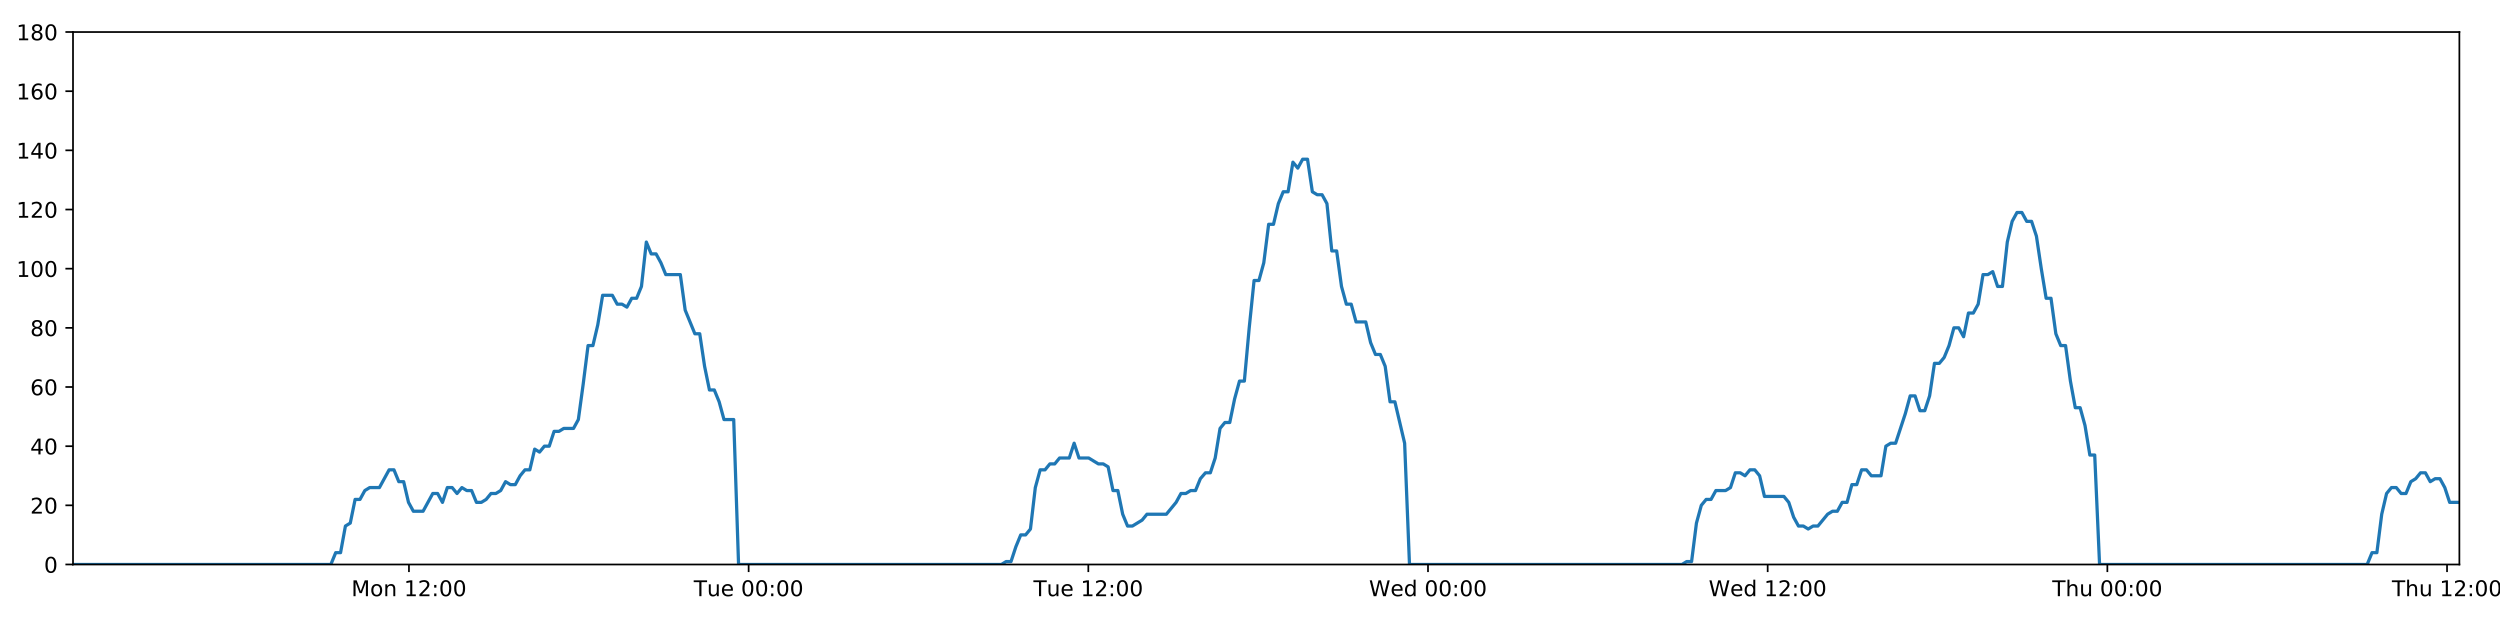
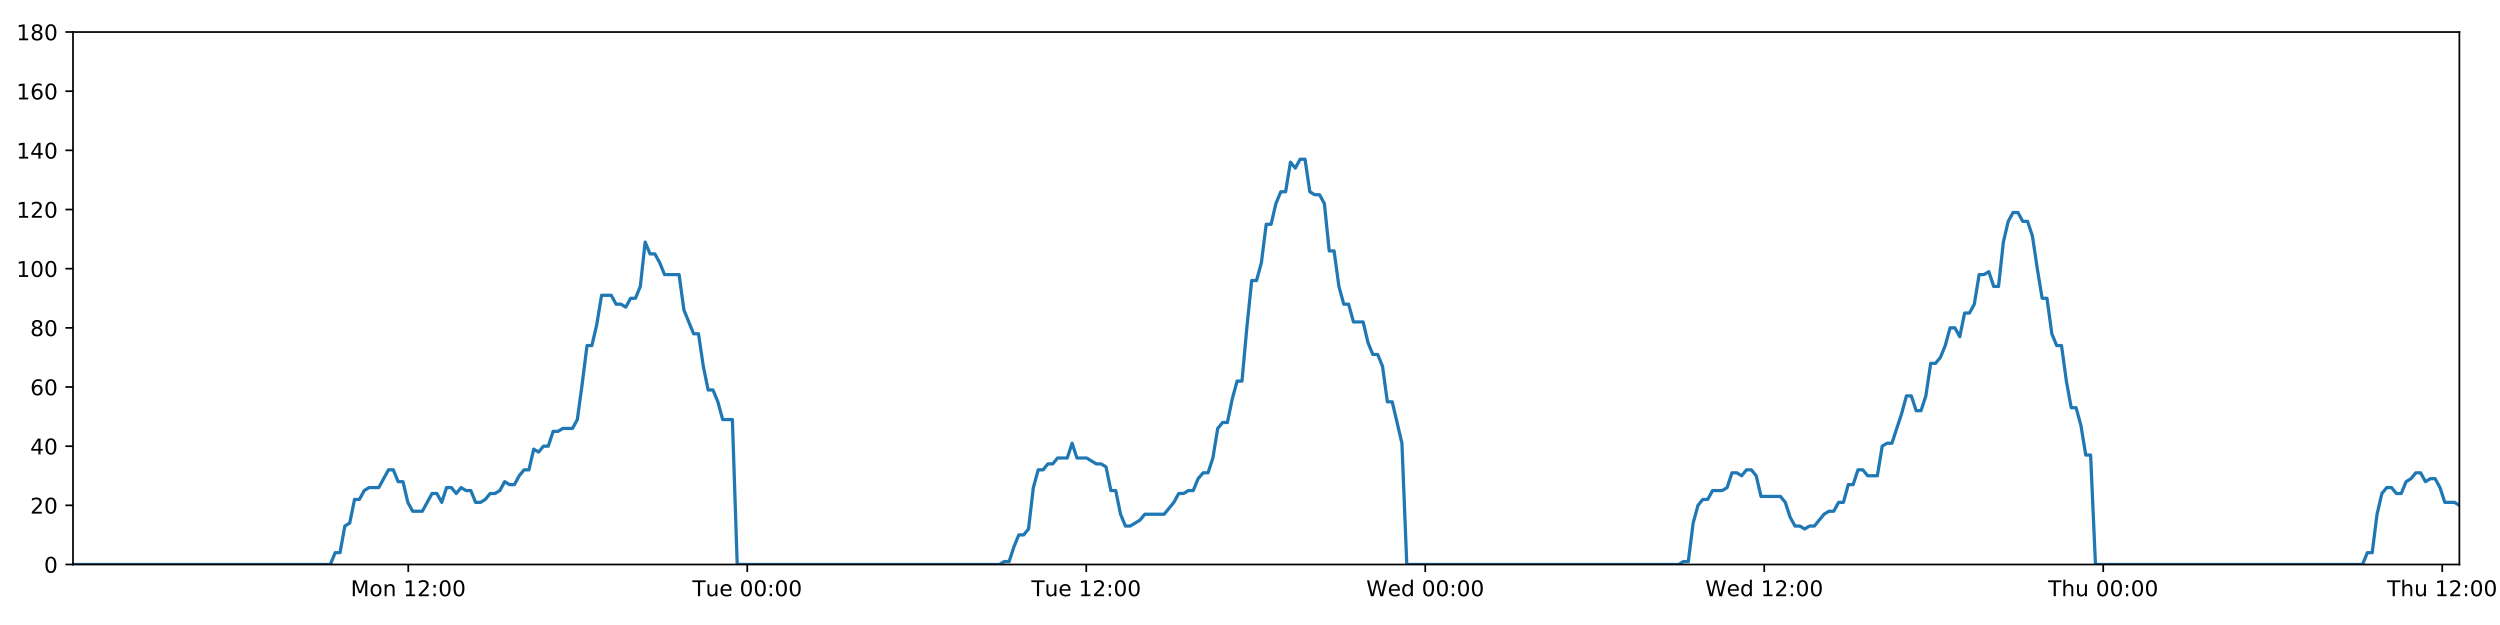
<svg xmlns="http://www.w3.org/2000/svg" xmlns:xlink="http://www.w3.org/1999/xlink" height="288pt" version="1.1" viewBox="0 0 1152 288" width="1152pt">
  <defs>
    <style type="text/css">
*{stroke-linecap:butt;stroke-linejoin:round;}
  </style>
  </defs>
  <g id="figure_1">
    <g id="patch_1">
      <path d="M 0 288  L 1152 288  L 1152 0  L 0 0  z " style="fill:#ffffff;" />
    </g>
    <g id="axes_1">
      <g id="patch_2">
        <path d="M 33.64 260.12  L 1133.28 260.12  L 1133.28 14.76  L 33.64 14.76  z " style="fill:#ffffff;" />
      </g>
      <g id="matplotlib.axis_1">
        <g id="xtick_1">
          <g id="line2d_1">
            <defs>
-               <path d="M 0 0  L 0 3.5  " id="m3b2830c56d" style="stroke:#000000;stroke-width:0.8;" />
-             </defs>
-             <g>
-               <use style="stroke:#000000;stroke-width:0.8;" x="188.446" xlink:href="#m3b2830c56d" y="260.12" />
+               <path d="M 0 0  L 0 3.5  " id="m77d4faaf0e" style="stroke:#000000;stroke-width:0.8;" />
+             </defs>
+             <g>
+               <use style="stroke:#000000;stroke-width:0.8;" x="188.132" xlink:href="#m77d4faaf0e" y="260.12" />
            </g>
          </g>
          <g id="text_1">
            <defs>
              <path d="M 9.812 72.906  L 24.516 72.906  L 43.109 23.297  L 61.812 72.906  L 76.516 72.906  L 76.516 0  L 66.891 0  L 66.891 64.016  L 48.094 14.016  L 38.188 14.016  L 19.391 64.016  L 19.391 0  L 9.812 0  z " id="DejaVuSans-77" />
              <path d="M 30.609 48.391  Q 23.391 48.391 19.188 42.75  Q 14.984 37.109 14.984 27.297  Q 14.984 17.484 19.156 11.844  Q 23.344 6.203 30.609 6.203  Q 37.797 6.203 41.984 11.859  Q 46.188 17.531 46.188 27.297  Q 46.188 37.016 41.984 42.703  Q 37.797 48.391 30.609 48.391  z M 30.609 56  Q 42.328 56 49.016 48.375  Q 55.719 40.766 55.719 27.297  Q 55.719 13.875 49.016 6.219  Q 42.328 -1.422 30.609 -1.422  Q 18.844 -1.422 12.172 6.219  Q 5.516 13.875 5.516 27.297  Q 5.516 40.766 12.172 48.375  Q 18.844 56 30.609 56  z " id="DejaVuSans-111" />
              <path d="M 54.891 33.016  L 54.891 0  L 45.906 0  L 45.906 32.719  Q 45.906 40.484 42.875 44.328  Q 39.844 48.188 33.797 48.188  Q 26.516 48.188 22.312 43.547  Q 18.109 38.922 18.109 30.906  L 18.109 0  L 9.078 0  L 9.078 54.688  L 18.109 54.688  L 18.109 46.188  Q 21.344 51.125 25.703 53.562  Q 30.078 56 35.797 56  Q 45.219 56 50.047 50.172  Q 54.891 44.344 54.891 33.016  z " id="DejaVuSans-110" />
              <path id="DejaVuSans-32" />
              <path d="M 12.406 8.297  L 28.516 8.297  L 28.516 63.922  L 10.984 60.406  L 10.984 69.391  L 28.422 72.906  L 38.281 72.906  L 38.281 8.297  L 54.391 8.297  L 54.391 0  L 12.406 0  z " id="DejaVuSans-49" />
              <path d="M 19.188 8.297  L 53.609 8.297  L 53.609 0  L 7.328 0  L 7.328 8.297  Q 12.938 14.109 22.625 23.891  Q 32.328 33.688 34.812 36.531  Q 39.547 41.844 41.422 45.531  Q 43.312 49.219 43.312 52.781  Q 43.312 58.594 39.234 62.25  Q 35.156 65.922 28.609 65.922  Q 23.969 65.922 18.812 64.312  Q 13.672 62.703 7.812 59.422  L 7.812 69.391  Q 13.766 71.781 18.938 73  Q 24.125 74.219 28.422 74.219  Q 39.75 74.219 46.484 68.547  Q 53.219 62.891 53.219 53.422  Q 53.219 48.922 51.531 44.891  Q 49.859 40.875 45.406 35.406  Q 44.188 33.984 37.641 27.219  Q 31.109 20.453 19.188 8.297  z " id="DejaVuSans-50" />
              <path d="M 11.719 12.406  L 22.016 12.406  L 22.016 0  L 11.719 0  z M 11.719 51.703  L 22.016 51.703  L 22.016 39.312  L 11.719 39.312  z " id="DejaVuSans-58" />
              <path d="M 31.781 66.406  Q 24.172 66.406 20.328 58.906  Q 16.5 51.422 16.5 36.375  Q 16.5 21.391 20.328 13.891  Q 24.172 6.391 31.781 6.391  Q 39.453 6.391 43.281 13.891  Q 47.125 21.391 47.125 36.375  Q 47.125 51.422 43.281 58.906  Q 39.453 66.406 31.781 66.406  z M 31.781 74.219  Q 44.047 74.219 50.516 64.516  Q 56.984 54.828 56.984 36.375  Q 56.984 17.969 50.516 8.266  Q 44.047 -1.422 31.781 -1.422  Q 19.531 -1.422 13.062 8.266  Q 6.594 17.969 6.594 36.375  Q 6.594 54.828 13.062 64.516  Q 19.531 74.219 31.781 74.219  z " id="DejaVuSans-48" />
            </defs>
-             <g transform="translate(161.9058 274.7184)scale(0.1 -0.1)">
+             <g transform="translate(161.5918 274.7184)scale(0.1 -0.1)">
              <use xlink:href="#DejaVuSans-77" />
              <use x="86.279" xlink:href="#DejaVuSans-111" />
              <use x="147.461" xlink:href="#DejaVuSans-110" />
              <use x="210.84" xlink:href="#DejaVuSans-32" />
              <use x="242.627" xlink:href="#DejaVuSans-49" />
              <use x="306.25" xlink:href="#DejaVuSans-50" />
              <use x="369.873" xlink:href="#DejaVuSans-58" />
              <use x="403.564" xlink:href="#DejaVuSans-48" />
              <use x="467.188" xlink:href="#DejaVuSans-48" />
            </g>
          </g>
        </g>
        <g id="xtick_2">
          <g id="line2d_2">
            <g>
-               <use style="stroke:#000000;stroke-width:0.8;" x="344.971" xlink:href="#m3b2830c56d" y="260.12" />
+               <use style="stroke:#000000;stroke-width:0.8;" x="344.339" xlink:href="#m77d4faaf0e" y="260.12" />
            </g>
          </g>
          <g id="text_2">
            <defs>
              <path d="M -0.297 72.906  L 61.375 72.906  L 61.375 64.594  L 35.5 64.594  L 35.5 0  L 25.594 0  L 25.594 64.594  L -0.297 64.594  z " id="DejaVuSans-84" />
              <path d="M 8.5 21.578  L 8.5 54.688  L 17.484 54.688  L 17.484 21.922  Q 17.484 14.156 20.5 10.266  Q 23.531 6.391 29.594 6.391  Q 36.859 6.391 41.078 11.031  Q 45.312 15.672 45.312 23.688  L 45.312 54.688  L 54.297 54.688  L 54.297 0  L 45.312 0  L 45.312 8.406  Q 42.047 3.422 37.719 1  Q 33.406 -1.422 27.688 -1.422  Q 18.266 -1.422 13.375 4.438  Q 8.5 10.297 8.5 21.578  z M 31.109 56  z " id="DejaVuSans-117" />
              <path d="M 56.203 29.594  L 56.203 25.203  L 14.891 25.203  Q 15.484 15.922 20.484 11.062  Q 25.484 6.203 34.422 6.203  Q 39.594 6.203 44.453 7.469  Q 49.312 8.734 54.109 11.281  L 54.109 2.781  Q 49.266 0.734 44.188 -0.344  Q 39.109 -1.422 33.891 -1.422  Q 20.797 -1.422 13.156 6.188  Q 5.516 13.812 5.516 26.812  Q 5.516 40.234 12.766 48.109  Q 20.016 56 32.328 56  Q 43.359 56 49.781 48.891  Q 56.203 41.797 56.203 29.594  z M 47.219 32.234  Q 47.125 39.594 43.094 43.984  Q 39.062 48.391 32.422 48.391  Q 24.906 48.391 20.391 44.141  Q 15.875 39.891 15.188 32.172  z " id="DejaVuSans-101" />
            </defs>
-             <g transform="translate(319.6851 274.7184)scale(0.1 -0.1)">
+             <g transform="translate(319.0535 274.7184)scale(0.1 -0.1)">
              <use xlink:href="#DejaVuSans-84" />
              <use x="60.85" xlink:href="#DejaVuSans-117" />
              <use x="124.229" xlink:href="#DejaVuSans-101" />
              <use x="185.752" xlink:href="#DejaVuSans-32" />
              <use x="217.539" xlink:href="#DejaVuSans-48" />
              <use x="281.162" xlink:href="#DejaVuSans-48" />
              <use x="344.785" xlink:href="#DejaVuSans-58" />
              <use x="378.477" xlink:href="#DejaVuSans-48" />
              <use x="442.1" xlink:href="#DejaVuSans-48" />
            </g>
          </g>
        </g>
        <g id="xtick_3">
          <g id="line2d_3">
            <g>
-               <use style="stroke:#000000;stroke-width:0.8;" x="501.496" xlink:href="#m3b2830c56d" y="260.12" />
+               <use style="stroke:#000000;stroke-width:0.8;" x="500.547" xlink:href="#m77d4faaf0e" y="260.12" />
            </g>
          </g>
          <g id="text_3">
-             <g transform="translate(476.2097 274.7184)scale(0.1 -0.1)">
+             <g transform="translate(475.2606 274.7184)scale(0.1 -0.1)">
              <use xlink:href="#DejaVuSans-84" />
              <use x="60.85" xlink:href="#DejaVuSans-117" />
              <use x="124.229" xlink:href="#DejaVuSans-101" />
              <use x="185.752" xlink:href="#DejaVuSans-32" />
              <use x="217.539" xlink:href="#DejaVuSans-49" />
              <use x="281.162" xlink:href="#DejaVuSans-50" />
              <use x="344.785" xlink:href="#DejaVuSans-58" />
              <use x="378.477" xlink:href="#DejaVuSans-48" />
              <use x="442.1" xlink:href="#DejaVuSans-48" />
            </g>
          </g>
        </g>
        <g id="xtick_4">
          <g id="line2d_4">
            <g>
-               <use style="stroke:#000000;stroke-width:0.8;" x="658.02" xlink:href="#m3b2830c56d" y="260.12" />
+               <use style="stroke:#000000;stroke-width:0.8;" x="656.754" xlink:href="#m77d4faaf0e" y="260.12" />
            </g>
          </g>
          <g id="text_4">
            <defs>
              <path d="M 3.328 72.906  L 13.281 72.906  L 28.609 11.281  L 43.891 72.906  L 54.984 72.906  L 70.312 11.281  L 85.594 72.906  L 95.609 72.906  L 77.297 0  L 64.891 0  L 49.516 63.281  L 33.984 0  L 21.578 0  z " id="DejaVuSans-87" />
              <path d="M 45.406 46.391  L 45.406 75.984  L 54.391 75.984  L 54.391 0  L 45.406 0  L 45.406 8.203  Q 42.578 3.328 38.25 0.953  Q 33.938 -1.422 27.875 -1.422  Q 17.969 -1.422 11.734 6.484  Q 5.516 14.406 5.516 27.297  Q 5.516 40.188 11.734 48.094  Q 17.969 56 27.875 56  Q 33.938 56 38.25 53.625  Q 42.578 51.266 45.406 46.391  z M 14.797 27.297  Q 14.797 17.391 18.875 11.75  Q 22.953 6.109 30.078 6.109  Q 37.203 6.109 41.297 11.75  Q 45.406 17.391 45.406 27.297  Q 45.406 37.203 41.297 42.844  Q 37.203 48.484 30.078 48.484  Q 22.953 48.484 18.875 42.844  Q 14.797 37.203 14.797 27.297  z " id="DejaVuSans-100" />
            </defs>
-             <g transform="translate(630.8312 274.7184)scale(0.1 -0.1)">
+             <g transform="translate(629.5645 274.7184)scale(0.1 -0.1)">
              <use xlink:href="#DejaVuSans-87" />
              <use x="98.799" xlink:href="#DejaVuSans-101" />
              <use x="160.322" xlink:href="#DejaVuSans-100" />
              <use x="223.799" xlink:href="#DejaVuSans-32" />
              <use x="255.586" xlink:href="#DejaVuSans-48" />
              <use x="319.209" xlink:href="#DejaVuSans-48" />
              <use x="382.832" xlink:href="#DejaVuSans-58" />
              <use x="416.523" xlink:href="#DejaVuSans-48" />
              <use x="480.146" xlink:href="#DejaVuSans-48" />
            </g>
          </g>
        </g>
        <g id="xtick_5">
          <g id="line2d_5">
            <g>
-               <use style="stroke:#000000;stroke-width:0.8;" x="814.545" xlink:href="#m3b2830c56d" y="260.12" />
+               <use style="stroke:#000000;stroke-width:0.8;" x="812.961" xlink:href="#m77d4faaf0e" y="260.12" />
            </g>
          </g>
          <g id="text_5">
-             <g transform="translate(787.3558 274.7184)scale(0.1 -0.1)">
+             <g transform="translate(785.7716 274.7184)scale(0.1 -0.1)">
              <use xlink:href="#DejaVuSans-87" />
              <use x="98.799" xlink:href="#DejaVuSans-101" />
              <use x="160.322" xlink:href="#DejaVuSans-100" />
              <use x="223.799" xlink:href="#DejaVuSans-32" />
              <use x="255.586" xlink:href="#DejaVuSans-49" />
              <use x="319.209" xlink:href="#DejaVuSans-50" />
              <use x="382.832" xlink:href="#DejaVuSans-58" />
              <use x="416.523" xlink:href="#DejaVuSans-48" />
              <use x="480.146" xlink:href="#DejaVuSans-48" />
            </g>
          </g>
        </g>
        <g id="xtick_6">
          <g id="line2d_6">
            <g>
-               <use style="stroke:#000000;stroke-width:0.8;" x="971.07" xlink:href="#m3b2830c56d" y="260.12" />
+               <use style="stroke:#000000;stroke-width:0.8;" x="969.168" xlink:href="#m77d4faaf0e" y="260.12" />
            </g>
          </g>
          <g id="text_6">
            <defs>
              <path d="M 54.891 33.016  L 54.891 0  L 45.906 0  L 45.906 32.719  Q 45.906 40.484 42.875 44.328  Q 39.844 48.188 33.797 48.188  Q 26.516 48.188 22.312 43.547  Q 18.109 38.922 18.109 30.906  L 18.109 0  L 9.078 0  L 9.078 75.984  L 18.109 75.984  L 18.109 46.188  Q 21.344 51.125 25.703 53.562  Q 30.078 56 35.797 56  Q 45.219 56 50.047 50.172  Q 54.891 44.344 54.891 33.016  z " id="DejaVuSans-104" />
            </defs>
-             <g transform="translate(945.6797 274.7184)scale(0.1 -0.1)">
+             <g transform="translate(943.7778 274.7184)scale(0.1 -0.1)">
              <use xlink:href="#DejaVuSans-84" />
              <use x="61.084" xlink:href="#DejaVuSans-104" />
              <use x="124.463" xlink:href="#DejaVuSans-117" />
              <use x="187.842" xlink:href="#DejaVuSans-32" />
              <use x="219.629" xlink:href="#DejaVuSans-48" />
              <use x="283.252" xlink:href="#DejaVuSans-48" />
              <use x="346.875" xlink:href="#DejaVuSans-58" />
              <use x="380.566" xlink:href="#DejaVuSans-48" />
              <use x="444.189" xlink:href="#DejaVuSans-48" />
            </g>
          </g>
        </g>
        <g id="xtick_7">
          <g id="line2d_7">
            <g>
-               <use style="stroke:#000000;stroke-width:0.8;" x="1127.594" xlink:href="#m3b2830c56d" y="260.12" />
+               <use style="stroke:#000000;stroke-width:0.8;" x="1125.375" xlink:href="#m77d4faaf0e" y="260.12" />
            </g>
          </g>
          <g id="text_7">
-             <g transform="translate(1102.204 274.7184)scale(0.1 -0.1)">
+             <g transform="translate(1099.985 274.7184)scale(0.1 -0.1)">
              <use xlink:href="#DejaVuSans-84" />
              <use x="61.084" xlink:href="#DejaVuSans-104" />
              <use x="124.463" xlink:href="#DejaVuSans-117" />
              <use x="187.842" xlink:href="#DejaVuSans-32" />
              <use x="219.629" xlink:href="#DejaVuSans-49" />
              <use x="283.252" xlink:href="#DejaVuSans-50" />
              <use x="346.875" xlink:href="#DejaVuSans-58" />
              <use x="380.566" xlink:href="#DejaVuSans-48" />
              <use x="444.189" xlink:href="#DejaVuSans-48" />
            </g>
          </g>
        </g>
      </g>
      <g id="matplotlib.axis_2">
        <g id="ytick_1">
          <g id="line2d_8">
            <defs>
-               <path d="M 0 0  L -3.5 0  " id="m32cd67cd76" style="stroke:#000000;stroke-width:0.8;" />
-             </defs>
-             <g>
-               <use style="stroke:#000000;stroke-width:0.8;" x="33.64" xlink:href="#m32cd67cd76" y="260.12" />
+               <path d="M 0 0  L -3.5 0  " id="mec28220c31" style="stroke:#000000;stroke-width:0.8;" />
+             </defs>
+             <g>
+               <use style="stroke:#000000;stroke-width:0.8;" x="33.64" xlink:href="#mec28220c31" y="260.12" />
            </g>
          </g>
          <g id="text_8">
            <g transform="translate(20.2775 263.9192)scale(0.1 -0.1)">
              <use xlink:href="#DejaVuSans-48" />
            </g>
          </g>
        </g>
        <g id="ytick_2">
          <g id="line2d_9">
            <g>
-               <use style="stroke:#000000;stroke-width:0.8;" x="33.64" xlink:href="#m32cd67cd76" y="232.858" />
+               <use style="stroke:#000000;stroke-width:0.8;" x="33.64" xlink:href="#mec28220c31" y="232.858" />
            </g>
          </g>
          <g id="text_9">
            <g transform="translate(13.915 236.657)scale(0.1 -0.1)">
              <use xlink:href="#DejaVuSans-50" />
              <use x="63.623" xlink:href="#DejaVuSans-48" />
            </g>
          </g>
        </g>
        <g id="ytick_3">
          <g id="line2d_10">
            <g>
-               <use style="stroke:#000000;stroke-width:0.8;" x="33.64" xlink:href="#m32cd67cd76" y="205.596" />
+               <use style="stroke:#000000;stroke-width:0.8;" x="33.64" xlink:href="#mec28220c31" y="205.596" />
            </g>
          </g>
          <g id="text_10">
            <defs>
              <path d="M 37.797 64.312  L 12.891 25.391  L 37.797 25.391  z M 35.203 72.906  L 47.609 72.906  L 47.609 25.391  L 58.016 25.391  L 58.016 17.188  L 47.609 17.188  L 47.609 0  L 37.797 0  L 37.797 17.188  L 4.891 17.188  L 4.891 26.703  z " id="DejaVuSans-52" />
            </defs>
            <g transform="translate(13.915 209.3948)scale(0.1 -0.1)">
              <use xlink:href="#DejaVuSans-52" />
              <use x="63.623" xlink:href="#DejaVuSans-48" />
            </g>
          </g>
        </g>
        <g id="ytick_4">
          <g id="line2d_11">
            <g>
-               <use style="stroke:#000000;stroke-width:0.8;" x="33.64" xlink:href="#m32cd67cd76" y="178.333" />
+               <use style="stroke:#000000;stroke-width:0.8;" x="33.64" xlink:href="#mec28220c31" y="178.333" />
            </g>
          </g>
          <g id="text_11">
            <defs>
              <path d="M 33.016 40.375  Q 26.375 40.375 22.484 35.828  Q 18.609 31.297 18.609 23.391  Q 18.609 15.531 22.484 10.953  Q 26.375 6.391 33.016 6.391  Q 39.656 6.391 43.531 10.953  Q 47.406 15.531 47.406 23.391  Q 47.406 31.297 43.531 35.828  Q 39.656 40.375 33.016 40.375  z M 52.594 71.297  L 52.594 62.312  Q 48.875 64.062 45.094 64.984  Q 41.312 65.922 37.594 65.922  Q 27.828 65.922 22.672 59.328  Q 17.531 52.734 16.797 39.406  Q 19.672 43.656 24.016 45.922  Q 28.375 48.188 33.594 48.188  Q 44.578 48.188 50.953 41.516  Q 57.328 34.859 57.328 23.391  Q 57.328 12.156 50.688 5.359  Q 44.047 -1.422 33.016 -1.422  Q 20.359 -1.422 13.672 8.266  Q 6.984 17.969 6.984 36.375  Q 6.984 53.656 15.188 63.938  Q 23.391 74.219 37.203 74.219  Q 40.922 74.219 44.703 73.484  Q 48.484 72.75 52.594 71.297  z " id="DejaVuSans-54" />
            </defs>
            <g transform="translate(13.915 182.1326)scale(0.1 -0.1)">
              <use xlink:href="#DejaVuSans-54" />
              <use x="63.623" xlink:href="#DejaVuSans-48" />
            </g>
          </g>
        </g>
        <g id="ytick_5">
          <g id="line2d_12">
            <g>
-               <use style="stroke:#000000;stroke-width:0.8;" x="33.64" xlink:href="#m32cd67cd76" y="151.071" />
+               <use style="stroke:#000000;stroke-width:0.8;" x="33.64" xlink:href="#mec28220c31" y="151.071" />
            </g>
          </g>
          <g id="text_12">
            <defs>
              <path d="M 31.781 34.625  Q 24.75 34.625 20.719 30.859  Q 16.703 27.094 16.703 20.516  Q 16.703 13.922 20.719 10.156  Q 24.75 6.391 31.781 6.391  Q 38.812 6.391 42.859 10.172  Q 46.922 13.969 46.922 20.516  Q 46.922 27.094 42.891 30.859  Q 38.875 34.625 31.781 34.625  z M 21.922 38.812  Q 15.578 40.375 12.031 44.719  Q 8.5 49.078 8.5 55.328  Q 8.5 64.062 14.719 69.141  Q 20.953 74.219 31.781 74.219  Q 42.672 74.219 48.875 69.141  Q 55.078 64.062 55.078 55.328  Q 55.078 49.078 51.531 44.719  Q 48 40.375 41.703 38.812  Q 48.828 37.156 52.797 32.312  Q 56.781 27.484 56.781 20.516  Q 56.781 9.906 50.312 4.234  Q 43.844 -1.422 31.781 -1.422  Q 19.734 -1.422 13.25 4.234  Q 6.781 9.906 6.781 20.516  Q 6.781 27.484 10.781 32.312  Q 14.797 37.156 21.922 38.812  z M 18.312 54.391  Q 18.312 48.734 21.844 45.562  Q 25.391 42.391 31.781 42.391  Q 38.141 42.391 41.719 45.562  Q 45.312 48.734 45.312 54.391  Q 45.312 60.062 41.719 63.234  Q 38.141 66.406 31.781 66.406  Q 25.391 66.406 21.844 63.234  Q 18.312 60.062 18.312 54.391  z " id="DejaVuSans-56" />
            </defs>
            <g transform="translate(13.915 154.8703)scale(0.1 -0.1)">
              <use xlink:href="#DejaVuSans-56" />
              <use x="63.623" xlink:href="#DejaVuSans-48" />
            </g>
          </g>
        </g>
        <g id="ytick_6">
          <g id="line2d_13">
            <g>
-               <use style="stroke:#000000;stroke-width:0.8;" x="33.64" xlink:href="#m32cd67cd76" y="123.809" />
+               <use style="stroke:#000000;stroke-width:0.8;" x="33.64" xlink:href="#mec28220c31" y="123.809" />
            </g>
          </g>
          <g id="text_13">
            <g transform="translate(7.5525 127.6081)scale(0.1 -0.1)">
              <use xlink:href="#DejaVuSans-49" />
              <use x="63.623" xlink:href="#DejaVuSans-48" />
              <use x="127.246" xlink:href="#DejaVuSans-48" />
            </g>
          </g>
        </g>
        <g id="ytick_7">
          <g id="line2d_14">
            <g>
-               <use style="stroke:#000000;stroke-width:0.8;" x="33.64" xlink:href="#m32cd67cd76" y="96.547" />
+               <use style="stroke:#000000;stroke-width:0.8;" x="33.64" xlink:href="#mec28220c31" y="96.547" />
            </g>
          </g>
          <g id="text_14">
            <g transform="translate(7.5525 100.3459)scale(0.1 -0.1)">
              <use xlink:href="#DejaVuSans-49" />
              <use x="63.623" xlink:href="#DejaVuSans-50" />
              <use x="127.246" xlink:href="#DejaVuSans-48" />
            </g>
          </g>
        </g>
        <g id="ytick_8">
          <g id="line2d_15">
            <g>
-               <use style="stroke:#000000;stroke-width:0.8;" x="33.64" xlink:href="#m32cd67cd76" y="69.284" />
+               <use style="stroke:#000000;stroke-width:0.8;" x="33.64" xlink:href="#mec28220c31" y="69.284" />
            </g>
          </g>
          <g id="text_15">
            <g transform="translate(7.5525 73.08366)scale(0.1 -0.1)">
              <use xlink:href="#DejaVuSans-49" />
              <use x="63.623" xlink:href="#DejaVuSans-52" />
              <use x="127.246" xlink:href="#DejaVuSans-48" />
            </g>
          </g>
        </g>
        <g id="ytick_9">
          <g id="line2d_16">
            <g>
-               <use style="stroke:#000000;stroke-width:0.8;" x="33.64" xlink:href="#m32cd67cd76" y="42.022" />
+               <use style="stroke:#000000;stroke-width:0.8;" x="33.64" xlink:href="#mec28220c31" y="42.022" />
            </g>
          </g>
          <g id="text_16">
            <g transform="translate(7.5525 45.82144)scale(0.1 -0.1)">
              <use xlink:href="#DejaVuSans-49" />
              <use x="63.623" xlink:href="#DejaVuSans-54" />
              <use x="127.246" xlink:href="#DejaVuSans-48" />
            </g>
          </g>
        </g>
        <g id="ytick_10">
          <g id="line2d_17">
            <g>
-               <use style="stroke:#000000;stroke-width:0.8;" x="33.64" xlink:href="#m32cd67cd76" y="14.76" />
+               <use style="stroke:#000000;stroke-width:0.8;" x="33.64" xlink:href="#mec28220c31" y="14.76" />
            </g>
          </g>
          <g id="text_17">
            <g transform="translate(7.5525 18.55922)scale(0.1 -0.1)">
              <use xlink:href="#DejaVuSans-49" />
              <use x="63.623" xlink:href="#DejaVuSans-56" />
              <use x="127.246" xlink:href="#DejaVuSans-48" />
            </g>
          </g>
        </g>
      </g>
      <g id="line2d_18">
-         <path clip-path="url(#p5e27784143)" d="M 33.64 260.12  L 152.454 260.12  L 154.691 254.668  L 156.927 254.668  L 159.168 242.4  L 161.402 241.036  L 163.637 230.132  L 165.879 230.132  L 168.122 226.042  L 170.358 224.679  L 174.829 224.679  L 179.299 216.5  L 181.533 216.5  L 183.768 221.953  L 186.004 221.953  L 188.238 231.495  L 190.476 235.584  L 194.946 235.584  L 199.421 227.405  L 201.656 227.405  L 203.891 231.495  L 206.127 224.679  L 208.362 224.679  L 210.596 227.405  L 212.84 224.679  L 215.076 226.042  L 217.312 226.042  L 219.547 231.495  L 221.783 231.495  L 224.017 230.132  L 226.25 227.405  L 228.486 227.405  L 230.723 226.042  L 232.961 221.953  L 235.199 223.316  L 237.438 223.316  L 239.675 219.227  L 241.91 216.5  L 244.145 216.5  L 246.381 206.959  L 248.617 208.322  L 250.853 205.596  L 253.09 205.596  L 255.325 198.78  L 257.561 198.78  L 259.796 197.417  L 264.269 197.417  L 266.504 193.328  L 268.739 176.97  L 270.974 159.25  L 273.212 159.25  L 275.453 149.708  L 277.691 136.077  L 282.165 136.077  L 284.402 140.166  L 286.637 140.166  L 288.874 141.529  L 291.111 137.44  L 293.347 137.44  L 295.586 131.988  L 297.83 111.541  L 300.067 116.993  L 302.307 116.993  L 304.544 121.083  L 306.786 126.535  L 313.493 126.535  L 315.728 142.892  L 320.198 153.797  L 322.437 153.797  L 324.672 168.792  L 326.909 179.696  L 329.144 179.696  L 331.381 185.149  L 333.617 193.328  L 338.093 193.328  L 340.33 260.12  L 461.435 260.12  L 463.635 258.757  L 465.877 258.757  L 468.112 251.941  L 470.347 246.489  L 472.588 246.489  L 474.833 243.763  L 477.07 224.679  L 479.307 216.5  L 481.543 216.5  L 483.78 213.774  L 486.015 213.774  L 488.252 211.048  L 492.725 211.048  L 494.963 204.232  L 497.201 211.048  L 501.671 211.048  L 506.146 213.774  L 508.387 213.774  L 510.625 215.137  L 512.861 226.042  L 515.098 226.042  L 517.334 236.947  L 519.572 242.4  L 521.807 242.4  L 526.279 239.673  L 528.517 236.947  L 537.469 236.947  L 541.944 231.495  L 544.184 227.405  L 546.421 227.405  L 548.658 226.042  L 550.893 226.042  L 553.13 220.59  L 555.483 217.864  L 557.722 217.864  L 559.959 211.048  L 562.195 197.417  L 564.433 194.691  L 566.673 194.691  L 568.916 183.786  L 571.159 175.607  L 573.398 175.607  L 575.639 151.071  L 577.879 129.261  L 580.118 129.261  L 582.354 121.083  L 584.59 103.362  L 586.826 103.362  L 589.064 93.82  L 591.309 88.368  L 593.545 88.368  L 595.781 74.737  L 598.02 77.463  L 600.263 73.374  L 602.499 73.374  L 604.736 88.368  L 606.976 89.731  L 609.212 89.731  L 611.452 93.82  L 613.688 115.63  L 615.926 115.63  L 618.163 131.988  L 620.399 140.166  L 622.635 140.166  L 624.87 148.345  L 629.34 148.345  L 631.579 157.887  L 633.815 163.339  L 636.055 163.339  L 638.29 168.792  L 640.53 185.149  L 642.766 185.149  L 647.253 204.232  L 649.493 260.12  L 775.047 260.12  L 777.247 258.757  L 779.483 258.757  L 781.721 241.036  L 783.962 232.858  L 786.199 230.132  L 788.436 230.132  L 790.684 226.042  L 795.16 226.042  L 797.402 224.679  L 799.64 217.864  L 801.877 217.864  L 804.114 219.227  L 806.356 216.5  L 808.596 216.5  L 810.832 219.227  L 813.069 228.768  L 822.027 228.768  L 824.264 231.495  L 826.5 238.31  L 828.74 242.4  L 830.981 242.4  L 833.218 243.763  L 835.457 242.4  L 837.693 242.4  L 842.169 236.947  L 844.405 235.584  L 846.641 235.584  L 848.879 231.495  L 851.115 231.495  L 853.352 223.316  L 855.588 223.316  L 857.825 216.5  L 860.062 216.5  L 862.302 219.227  L 866.773 219.227  L 869.013 205.596  L 871.254 204.232  L 873.496 204.232  L 877.976 190.601  L 880.212 182.423  L 882.457 182.423  L 884.695 189.238  L 886.93 189.238  L 889.164 182.423  L 891.401 167.428  L 893.637 167.428  L 895.881 164.702  L 898.116 159.25  L 900.352 151.071  L 902.587 151.071  L 904.822 155.16  L 907.062 144.256  L 909.3 144.256  L 911.538 140.166  L 913.775 126.535  L 916.015 126.535  L 918.252 125.172  L 920.492 131.988  L 922.726 131.988  L 924.964 111.541  L 927.2 101.999  L 929.437 97.91  L 931.674 97.91  L 933.909 101.999  L 936.146 101.999  L 938.383 108.815  L 940.624 123.809  L 942.859 137.44  L 945.098 137.44  L 947.335 153.797  L 949.576 159.25  L 951.812 159.25  L 954.048 175.607  L 956.288 187.875  L 958.53 187.875  L 960.766 196.054  L 963.002 209.685  L 965.242 209.685  L 967.481 260.12  L 1090.791 260.12  L 1093.027 254.668  L 1095.263 254.668  L 1097.499 236.947  L 1099.735 227.405  L 1101.97 224.679  L 1104.206 224.679  L 1106.441 227.405  L 1108.676 227.405  L 1110.91 221.953  L 1113.146 220.59  L 1115.386 217.864  L 1117.623 217.864  L 1119.859 221.953  L 1122.094 220.59  L 1124.331 220.59  L 1126.565 224.679  L 1128.8 231.495  L 1133.28 231.495  L 1133.28 231.495  " style="fill:none;stroke:#1f77b4;stroke-linecap:square;stroke-width:1.5;" />
+         <path clip-path="url(#pf664306d08)" d="M 33.64 260.12  L 152.213 260.12  L 154.446 254.668  L 156.677 254.668  L 158.913 242.4  L 161.143 241.036  L 163.373 230.132  L 165.61 230.132  L 167.849 226.042  L 170.08 224.679  L 174.543 224.679  L 179.003 216.5  L 181.233 216.5  L 183.464 221.953  L 185.695 221.953  L 187.925 231.495  L 190.157 235.584  L 194.619 235.584  L 199.085 227.405  L 201.315 227.405  L 203.546 231.495  L 205.777 224.679  L 208.007 224.679  L 210.237 227.405  L 212.476 224.679  L 214.708 226.042  L 216.939 226.042  L 219.17 231.495  L 221.401 231.495  L 223.631 230.132  L 225.86 227.405  L 228.09 227.405  L 230.324 226.042  L 232.557 221.953  L 234.79 223.316  L 237.025 223.316  L 239.257 219.227  L 241.488 216.5  L 243.718 216.5  L 245.949 206.959  L 248.181 208.322  L 250.412 205.596  L 252.645 205.596  L 254.876 198.78  L 257.106 198.78  L 259.337 197.417  L 263.801 197.417  L 266.031 193.328  L 268.262 176.97  L 270.493 159.25  L 272.726 159.25  L 274.962 149.708  L 277.195 136.077  L 281.661 136.077  L 283.893 140.166  L 286.123 140.166  L 288.357 141.529  L 290.589 137.44  L 292.82 137.44  L 295.055 131.988  L 297.294 111.541  L 299.526 116.993  L 301.762 116.993  L 303.994 121.083  L 306.232 126.535  L 312.925 126.535  L 315.156 142.892  L 319.616 153.797  L 321.851 153.797  L 324.082 168.792  L 326.314 179.696  L 328.545 179.696  L 330.777 185.149  L 333.009 193.328  L 337.476 193.328  L 339.708 260.12  L 460.567 260.12  L 462.763 258.757  L 465 258.757  L 467.23 251.941  L 469.461 246.489  L 471.697 246.489  L 473.938 243.763  L 476.17 224.679  L 478.403 216.5  L 480.635 216.5  L 482.867 213.774  L 485.098 213.774  L 487.33 211.048  L 491.794 211.048  L 494.027 204.232  L 496.26 211.048  L 500.722 211.048  L 505.188 213.774  L 507.424 213.774  L 509.657 215.137  L 511.889 226.042  L 514.121 226.042  L 516.352 236.947  L 518.587 242.4  L 520.817 242.4  L 525.279 239.673  L 527.513 236.947  L 536.447 236.947  L 540.913 231.495  L 543.148 227.405  L 545.38 227.405  L 547.613 226.042  L 549.844 226.042  L 552.076 220.59  L 554.424 217.864  L 556.658 217.864  L 558.891 211.048  L 561.123 197.417  L 563.356 194.691  L 565.591 194.691  L 567.83 183.786  L 570.068 175.607  L 572.303 175.607  L 574.54 151.071  L 576.775 129.261  L 579.009 129.261  L 581.241 121.083  L 583.472 103.362  L 585.704 103.362  L 587.937 93.82  L 590.177 88.368  L 592.409 88.368  L 594.64 74.737  L 596.875 77.463  L 599.114 73.374  L 601.345 73.374  L 603.578 88.368  L 605.812 89.731  L 608.044 89.731  L 610.28 93.82  L 612.512 115.63  L 614.745 115.63  L 616.977 131.988  L 619.208 140.166  L 621.44 140.166  L 623.671 148.345  L 628.132 148.345  L 630.366 157.887  L 632.598 163.339  L 634.833 163.339  L 637.064 168.792  L 639.299 185.149  L 641.53 185.149  L 646.008 204.232  L 648.244 260.12  L 773.543 260.12  L 775.738 258.757  L 777.97 258.757  L 780.203 241.036  L 782.439 232.858  L 784.672 230.132  L 786.905 230.132  L 789.148 226.042  L 793.615 226.042  L 795.853 224.679  L 798.086 217.864  L 800.319 217.864  L 802.551 219.227  L 804.788 216.5  L 807.023 216.5  L 809.255 219.227  L 811.488 228.768  L 820.428 228.768  L 822.66 231.495  L 824.891 238.31  L 827.127 242.4  L 829.363 242.4  L 831.596 243.763  L 833.831 242.4  L 836.061 242.4  L 840.528 236.947  L 842.761 235.584  L 844.992 235.584  L 847.225 231.495  L 849.457 231.495  L 851.689 223.316  L 853.92 223.316  L 856.153 216.5  L 858.385 216.5  L 860.621 219.227  L 865.082 219.227  L 867.318 205.596  L 869.554 204.232  L 871.792 204.232  L 876.263 190.601  L 878.494 182.423  L 880.735 182.423  L 882.968 189.238  L 885.199 189.238  L 887.429 182.423  L 889.661 167.428  L 891.892 167.428  L 894.131 164.702  L 896.362 159.25  L 898.593 151.071  L 900.824 151.071  L 903.055 155.16  L 905.29 144.256  L 907.523 144.256  L 909.757 140.166  L 911.989 126.535  L 914.225 126.535  L 916.457 125.172  L 918.692 131.988  L 920.923 131.988  L 923.155 111.541  L 925.387 101.999  L 927.619 97.91  L 929.852 97.91  L 932.083 101.999  L 934.315 101.999  L 936.548 108.815  L 938.784 123.809  L 941.015 137.44  L 943.249 137.44  L 945.481 153.797  L 947.718 159.25  L 949.949 159.25  L 952.181 175.607  L 954.416 187.875  L 956.654 187.875  L 958.885 196.054  L 961.116 209.685  L 963.352 209.685  L 965.587 260.12  L 1088.646 260.12  L 1090.878 254.668  L 1093.109 254.668  L 1095.34 236.947  L 1097.572 227.405  L 1099.803 224.679  L 1102.034 224.679  L 1104.265 227.405  L 1106.495 227.405  L 1108.725 221.953  L 1110.956 220.59  L 1113.191 217.864  L 1115.424 217.864  L 1117.656 221.953  L 1119.886 220.59  L 1122.118 220.59  L 1124.348 224.679  L 1126.578 231.495  L 1131.049 231.495  L 1133.28 232.858  L 1133.28 232.858  " style="fill:none;stroke:#1f77b4;stroke-linecap:square;stroke-width:1.5;" />
      </g>
      <g id="patch_3">
        <path d="M 33.64 260.12  L 33.64 14.76  " style="fill:none;stroke:#000000;stroke-linecap:square;stroke-linejoin:miter;stroke-width:0.8;" />
      </g>
      <g id="patch_4">
        <path d="M 1133.28 260.12  L 1133.28 14.76  " style="fill:none;stroke:#000000;stroke-linecap:square;stroke-linejoin:miter;stroke-width:0.8;" />
      </g>
      <g id="patch_5">
        <path d="M 33.64 260.12  L 1133.28 260.12  " style="fill:none;stroke:#000000;stroke-linecap:square;stroke-linejoin:miter;stroke-width:0.8;" />
      </g>
      <g id="patch_6">
        <path d="M 33.64 14.76  L 1133.28 14.76  " style="fill:none;stroke:#000000;stroke-linecap:square;stroke-linejoin:miter;stroke-width:0.8;" />
      </g>
    </g>
  </g>
  <defs>
-     <clipPath id="p5e27784143">
+     <clipPath id="pf664306d08">
      <rect height="245.36" width="1099.64" x="33.64" y="14.76" />
    </clipPath>
  </defs>
</svg>
